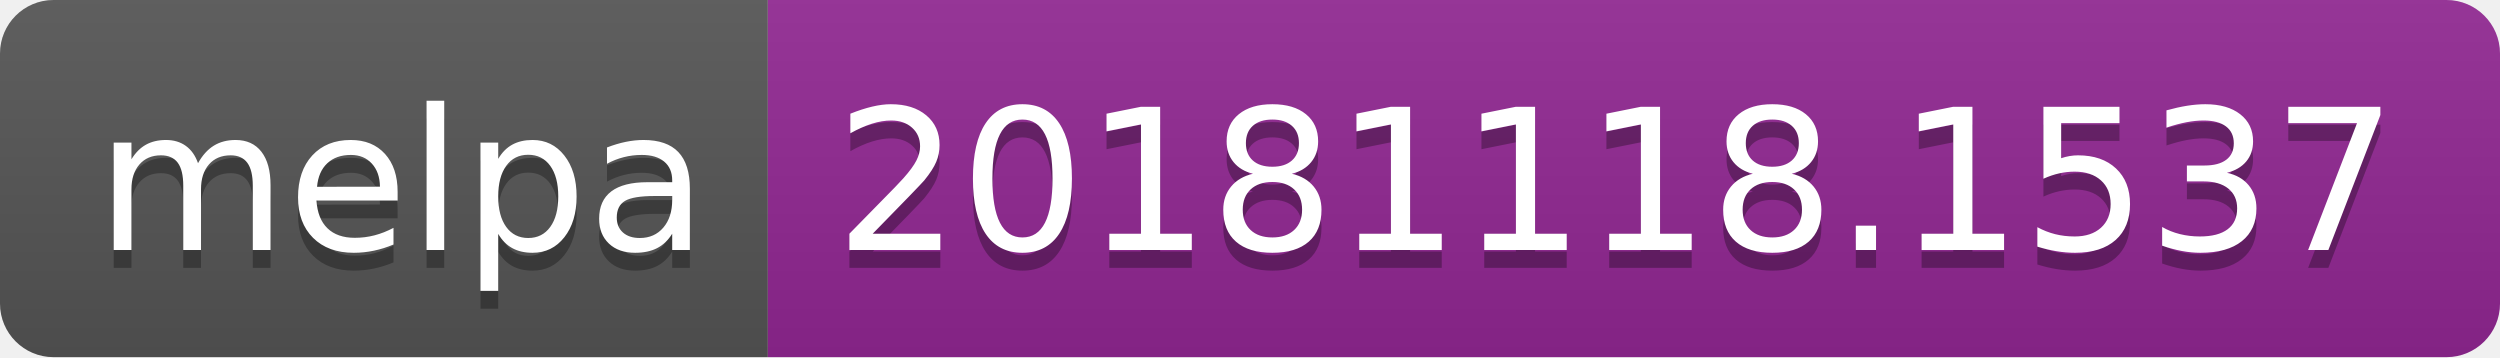
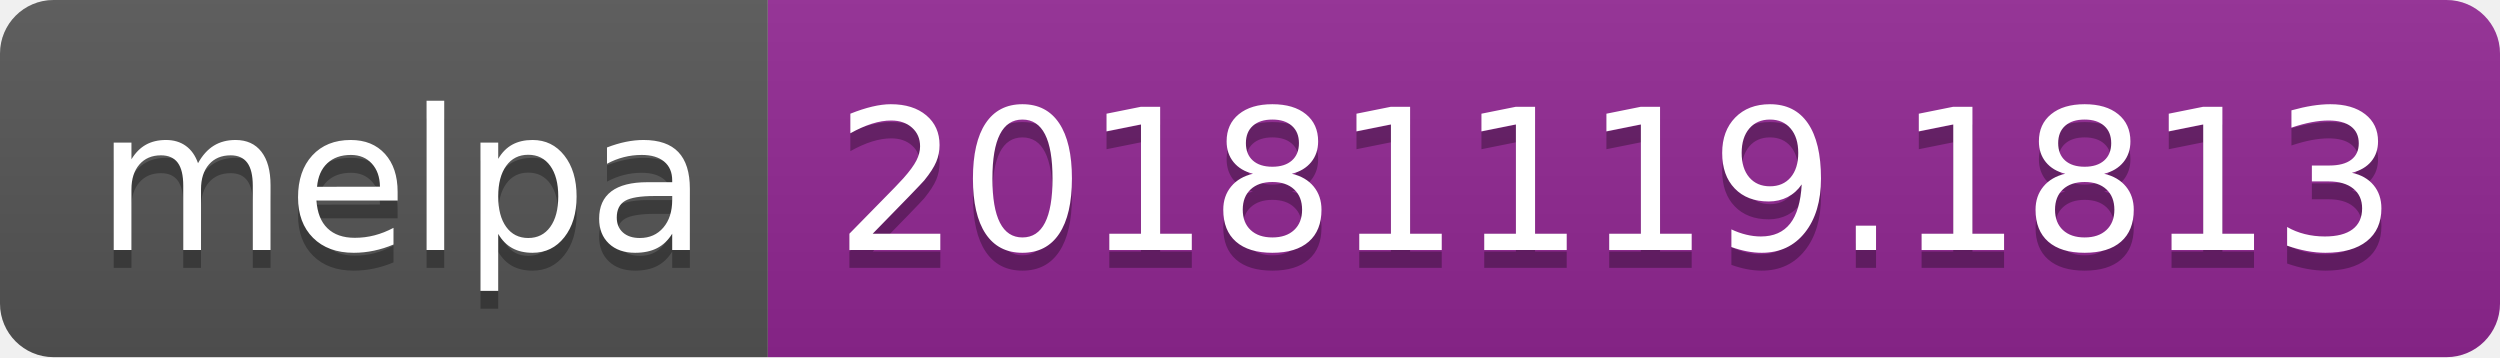
<svg xmlns="http://www.w3.org/2000/svg" width="140" height="20">
  <linearGradient id="b" x2="0" y2="100%">
    <stop offset="0" stop-color="#bbb" stop-opacity=".1" />
    <stop offset="1" stop-opacity=".1" />
  </linearGradient>
  <clipPath id="a">
    <rect width="140" height="20" rx="3" fill="#fff" />
  </clipPath>
  <g clip-path="url(#a)">
    <path fill="#555" d="M0 0h43v20H0z" />
    <path fill="#922793" d="M43 0h97v20H43z" />
    <path fill="url(#b)" d="M0 0h140v20H0z" />
  </g>
  <g fill="#fff" text-anchor="middle" font-family="DejaVu Sans,Verdana,Geneva,sans-serif" font-size="110">
    <text x="225" y="150" fill="#010101" fill-opacity=".3" transform="scale(.1)" textLength="330">melpa</text>
    <text x="225" y="140" transform="scale(.1)" textLength="330">melpa</text>
-     <text x="905" y="150" fill="#010101" fill-opacity=".3" transform="scale(.1)" textLength="870">20181118.1537</text>
-     <text x="905" y="140" transform="scale(.1)" textLength="870">20181118.1537</text>
+     <text x="905" y="150" fill="#010101" fill-opacity=".3" transform="scale(.1)" textLength="870">20181119.1813</text>
+     <text x="905" y="140" transform="scale(.1)" textLength="870">20181119.1813</text>
  </g>
</svg>
